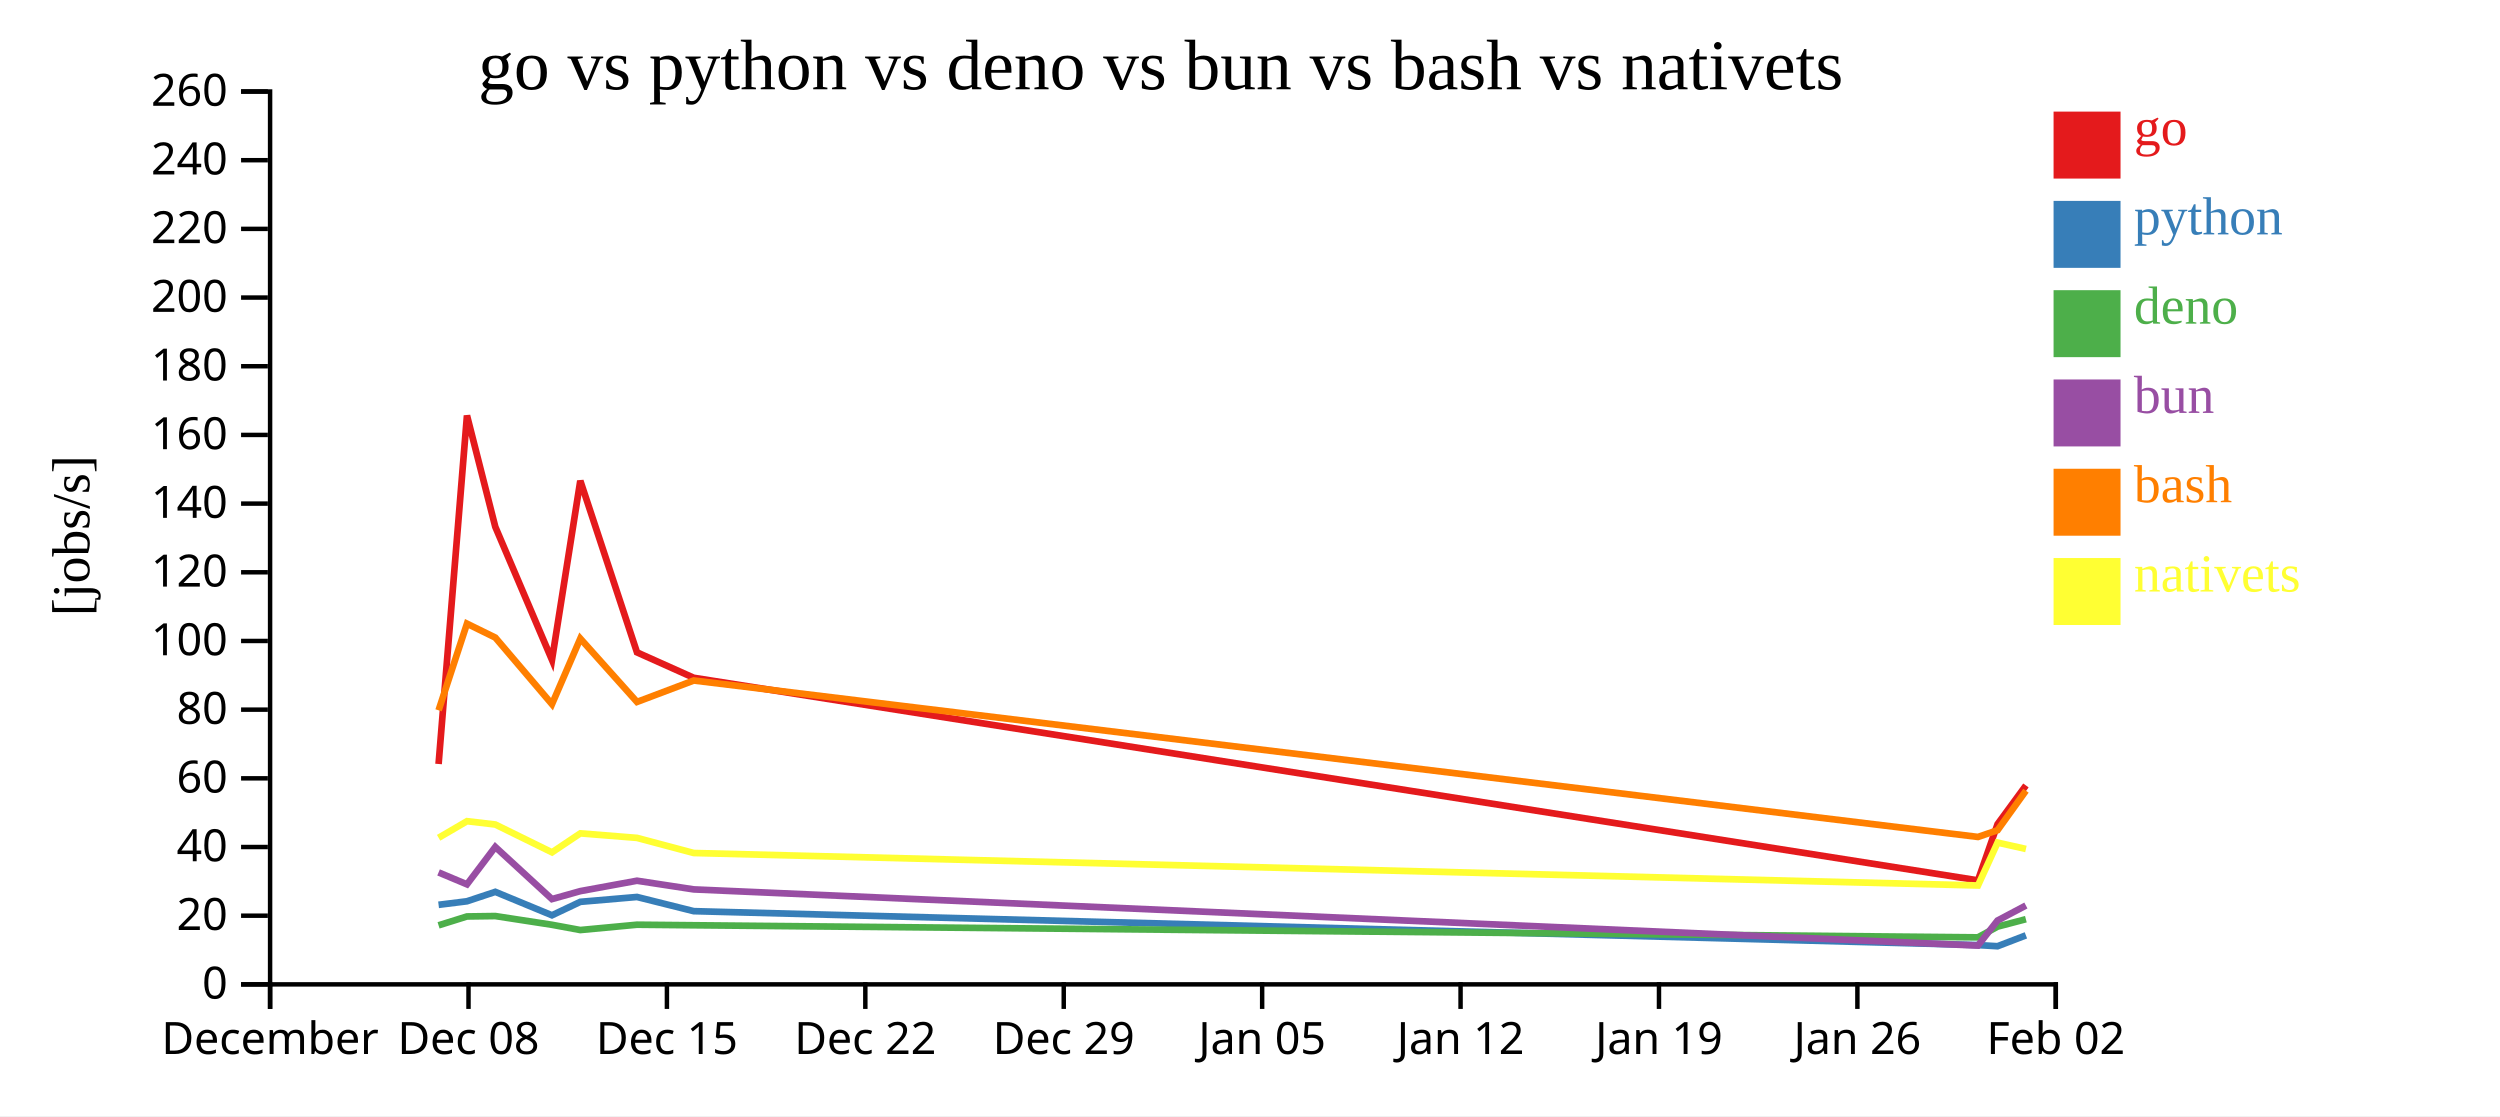
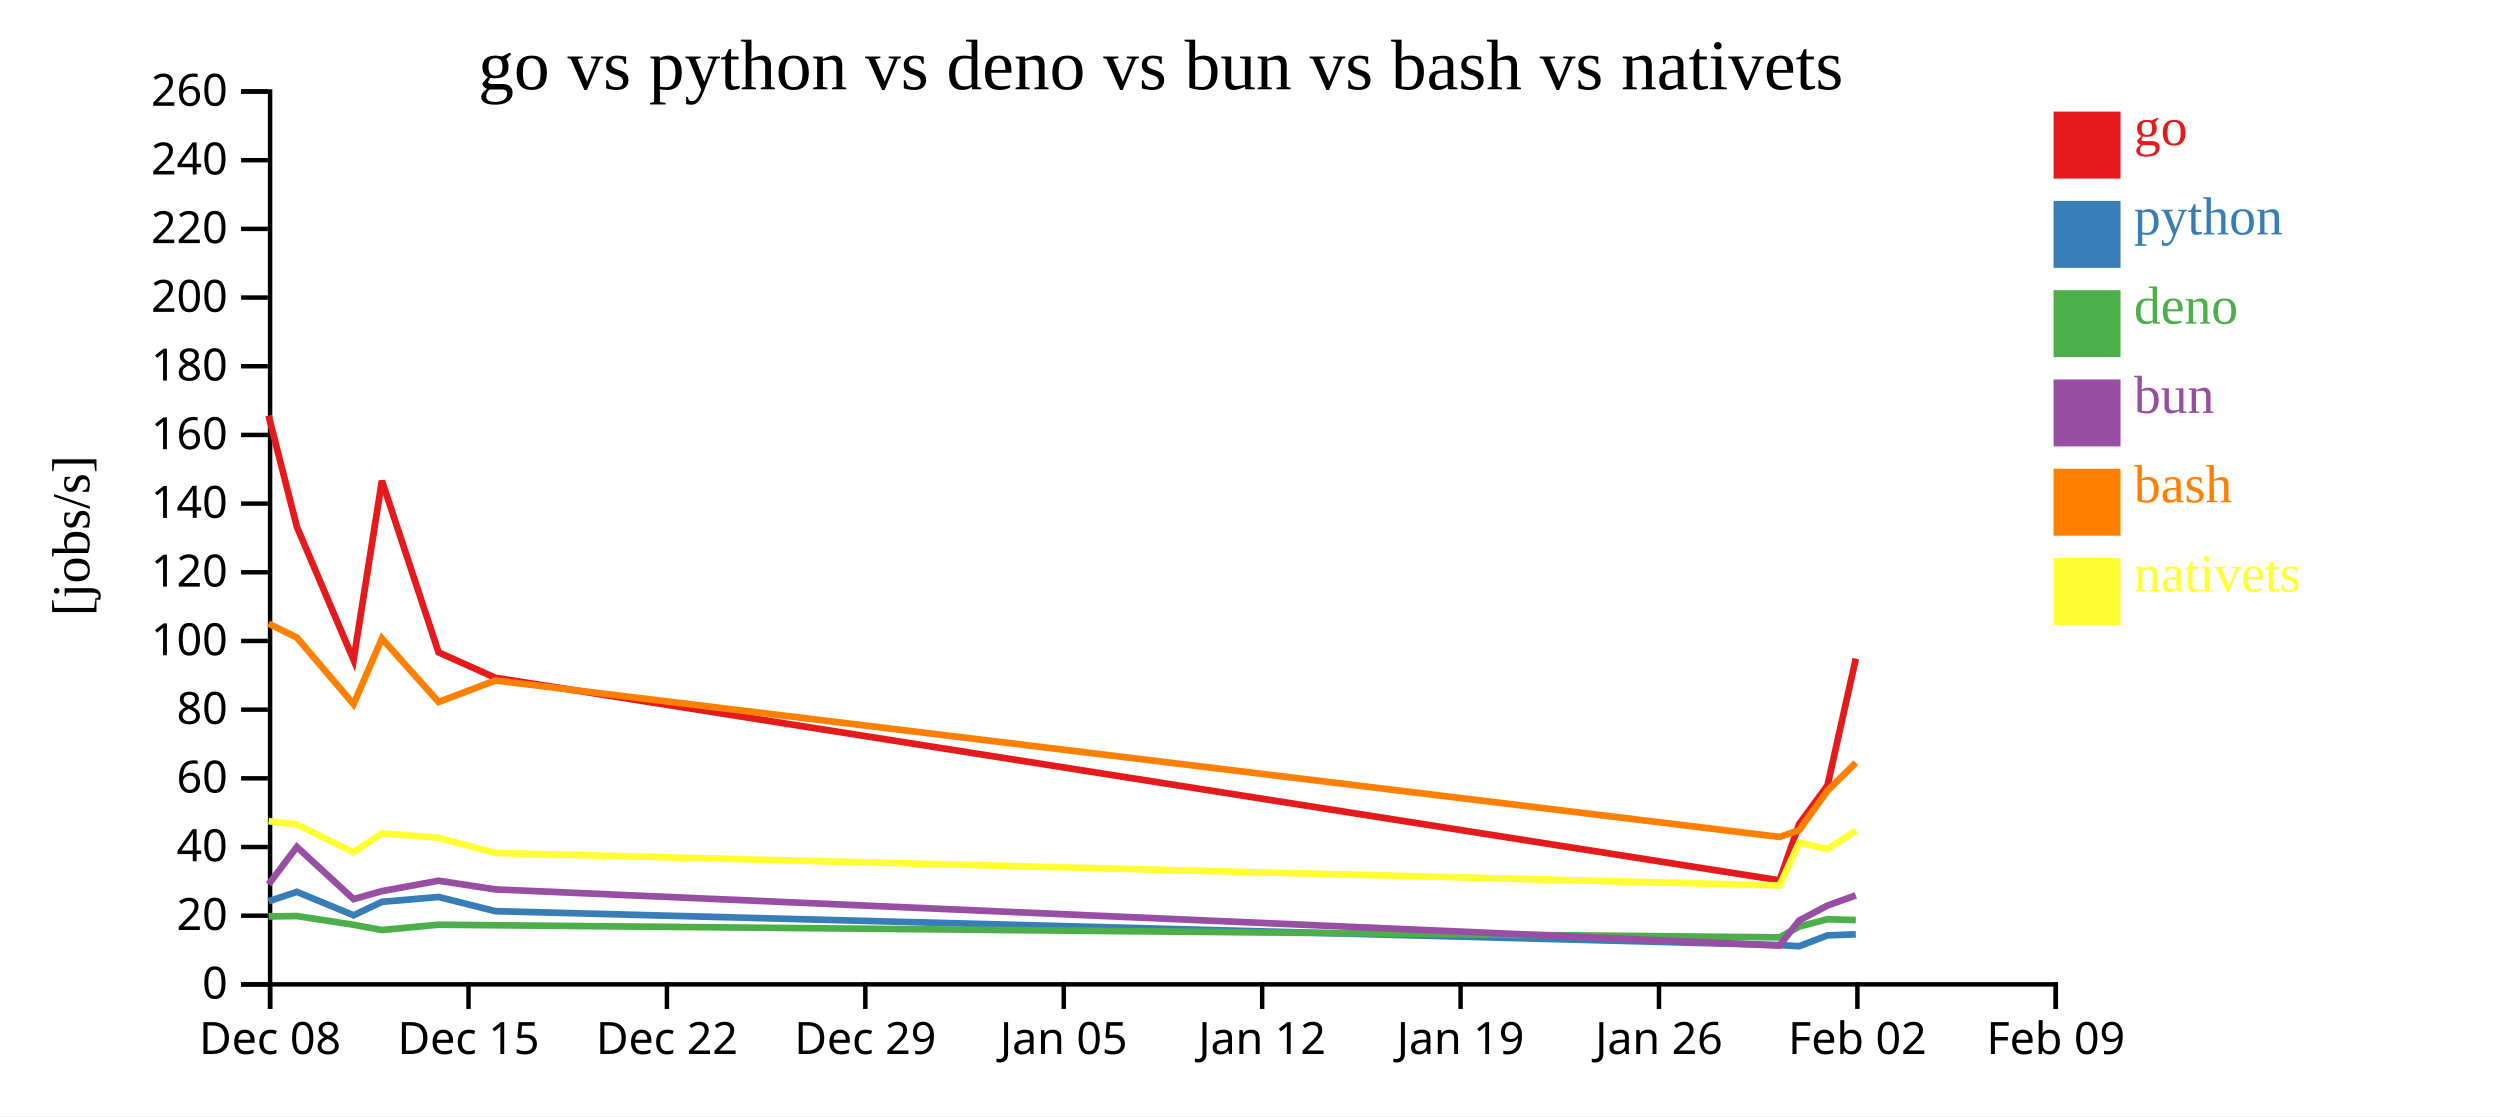
<svg xmlns="http://www.w3.org/2000/svg" width="560" height="250">
  <rect width="100%" height="100%" fill="white" />
  <g transform="translate(60,20)">
    <g transform="translate(0,200)" fill="none" font-size="10" font-family="sans-serif" text-anchor="middle">
      <path class="domain" stroke="currentColor" d="M0.5,6V0.5H400.5V6" />
      <g class="tick" opacity="1" transform="translate(0.5,0)">
        <line stroke="currentColor" y2="6" />
-         <text fill="currentColor" y="9" dy="0.71em">December</text>
+         <text fill="currentColor" y="9" dy="0.71em">Dec 08</text>
      </g>
      <g class="tick" opacity="1" transform="translate(44.94444,0)">
        <line stroke="currentColor" y2="6" />
-         <text fill="currentColor" y="9" dy="0.71em">Dec 08</text>
+         <text fill="currentColor" y="9" dy="0.71em">Dec 15</text>
      </g>
      <g class="tick" opacity="1" transform="translate(89.38889,0)">
        <line stroke="currentColor" y2="6" />
-         <text fill="currentColor" y="9" dy="0.71em">Dec 15</text>
+         <text fill="currentColor" y="9" dy="0.71em">Dec 22</text>
      </g>
      <g class="tick" opacity="1" transform="translate(133.8333,0)">
        <line stroke="currentColor" y2="6" />
-         <text fill="currentColor" y="9" dy="0.71em">Dec 22</text>
+         <text fill="currentColor" y="9" dy="0.71em">Dec 29</text>
      </g>
      <g class="tick" opacity="1" transform="translate(178.2778,0)">
        <line stroke="currentColor" y2="6" />
-         <text fill="currentColor" y="9" dy="0.71em">Dec 29</text>
+         <text fill="currentColor" y="9" dy="0.71em">Jan 05</text>
      </g>
      <g class="tick" opacity="1" transform="translate(222.7222,0)">
        <line stroke="currentColor" y2="6" />
-         <text fill="currentColor" y="9" dy="0.71em">Jan 05</text>
+         <text fill="currentColor" y="9" dy="0.71em">Jan 12</text>
      </g>
      <g class="tick" opacity="1" transform="translate(267.1667,0)">
        <line stroke="currentColor" y2="6" />
-         <text fill="currentColor" y="9" dy="0.71em">Jan 12</text>
+         <text fill="currentColor" y="9" dy="0.71em">Jan 19</text>
      </g>
      <g class="tick" opacity="1" transform="translate(311.6111,0)">
        <line stroke="currentColor" y2="6" />
-         <text fill="currentColor" y="9" dy="0.71em">Jan 19</text>
+         <text fill="currentColor" y="9" dy="0.71em">Jan 26</text>
      </g>
      <g class="tick" opacity="1" transform="translate(356.0556,0)">
        <line stroke="currentColor" y2="6" />
-         <text fill="currentColor" y="9" dy="0.71em">Jan 26</text>
+         <text fill="currentColor" y="9" dy="0.71em">Feb 02</text>
      </g>
      <g class="tick" opacity="1" transform="translate(400.5,0)">
        <line stroke="currentColor" y2="6" />
-         <text fill="currentColor" y="9" dy="0.71em">Feb 02</text>
+         <text fill="currentColor" y="9" dy="0.71em">Feb 09</text>
      </g>
    </g>
    <g fill="none" font-size="10" font-family="sans-serif" text-anchor="end">
      <path class="domain" stroke="currentColor" d="M-6,200.5H0.5V0.5H-6" />
      <g class="tick" opacity="1" transform="translate(0,200.5)">
        <line stroke="currentColor" x2="-6" />
        <text fill="currentColor" x="-9" dy="0.32em">0</text>
      </g>
      <g class="tick" opacity="1" transform="translate(0,185.1154)">
        <line stroke="currentColor" x2="-6" />
        <text fill="currentColor" x="-9" dy="0.32em">20</text>
      </g>
      <g class="tick" opacity="1" transform="translate(0,169.7308)">
        <line stroke="currentColor" x2="-6" />
        <text fill="currentColor" x="-9" dy="0.32em">40</text>
      </g>
      <g class="tick" opacity="1" transform="translate(0,154.3462)">
        <line stroke="currentColor" x2="-6" />
        <text fill="currentColor" x="-9" dy="0.32em">60</text>
      </g>
      <g class="tick" opacity="1" transform="translate(0,138.9615)">
        <line stroke="currentColor" x2="-6" />
        <text fill="currentColor" x="-9" dy="0.32em">80</text>
      </g>
      <g class="tick" opacity="1" transform="translate(0,123.5769)">
        <line stroke="currentColor" x2="-6" />
        <text fill="currentColor" x="-9" dy="0.32em">100</text>
      </g>
      <g class="tick" opacity="1" transform="translate(0,108.1923)">
        <line stroke="currentColor" x2="-6" />
        <text fill="currentColor" x="-9" dy="0.32em">120</text>
      </g>
      <g class="tick" opacity="1" transform="translate(0,92.80769)">
        <line stroke="currentColor" x2="-6" />
        <text fill="currentColor" x="-9" dy="0.32em">140</text>
      </g>
      <g class="tick" opacity="1" transform="translate(0,77.42308)">
        <line stroke="currentColor" x2="-6" />
        <text fill="currentColor" x="-9" dy="0.32em">160</text>
      </g>
      <g class="tick" opacity="1" transform="translate(0,62.03846)">
        <line stroke="currentColor" x2="-6" />
        <text fill="currentColor" x="-9" dy="0.32em">180</text>
      </g>
      <g class="tick" opacity="1" transform="translate(0,46.65385)">
        <line stroke="currentColor" x2="-6" />
        <text fill="currentColor" x="-9" dy="0.32em">200</text>
      </g>
      <g class="tick" opacity="1" transform="translate(0,31.26923)">
        <line stroke="currentColor" x2="-6" />
        <text fill="currentColor" x="-9" dy="0.32em">220</text>
      </g>
      <g class="tick" opacity="1" transform="translate(0,15.88462)">
        <line stroke="currentColor" x2="-6" />
        <text fill="currentColor" x="-9" dy="0.32em">240</text>
      </g>
      <g class="tick" opacity="1" transform="translate(0,0.5)">
        <line stroke="currentColor" x2="-6" />
        <text fill="currentColor" x="-9" dy="0.32em">260</text>
      </g>
    </g>
    <text text-anchor="middle" style="font-size: 12px" transform="rotate(-90)" y="-40" x="-100">[jobs/s]</text>
    <text text-anchor="middle" style="font-size: 16px" y="0" x="200">go vs python vs deno vs bun vs bash vs nativets</text>
-     <path class="line" fill="none" stroke="#e41a1c" stroke-width="1.5" d="M38.242,151.134L44.602,73.075L50.946,98.014L63.641,127.816L69.989,87.695L82.686,126.131L95.393,131.824L383.06,177.2L387.451,164.607L393.806,155.941" />
-     <path class="line" fill="none" stroke="#377eb8" stroke-width="1.5" d="M38.239,182.68L44.601,181.885L50.945,179.775L63.64,185.023L69.988,182.013L82.684,180.922L95.391,184.1L383.054,191.696L387.448,191.956L393.803,189.518" />
-     <path class="line" fill="none" stroke="#4daf4a" stroke-width="1.5" d="M38.236,187.276L44.598,185.286L50.942,185.196L63.636,187.152L69.985,188.327L82.681,187.134L95.387,187.258L383.047,189.968L387.442,187.569L393.798,185.9" />
-     <path class="line" fill="none" stroke="#984ea3" stroke-width="1.5" d="M38.238,175.424L44.599,178.092L50.943,169.713L63.638,181.395L69.986,179.613L82.682,177.283L95.389,179.225L383.051,191.815L387.444,186.199L393.8,182.833" />
-     <path class="line" fill="none" stroke="#ff7f00" stroke-width="1.5" d="M38.244,139.109L44.604,119.705L50.948,122.818L63.643,137.737L69.991,123.042L82.688,137.234L95.394,132.435L383.063,167.477L387.455,165.968L393.808,157.121" />
-     <path class="line" fill="none" stroke="#ffff33" stroke-width="1.5" d="M38.248,167.666L44.607,163.947L50.951,164.692L63.647,170.924L69.994,166.673L82.691,167.688L95.398,171.074L383.069,178.349L387.459,168.743L393.812,170.169" />
+     <path class="line" fill="none" stroke="#e41a1c" stroke-width="1.5" d="M0.158,73.075L6.502,98.014L19.197,127.816L25.545,87.695L38.241,126.131L50.948,131.824L338.615,177.2L343.007,164.607L349.361,155.941L355.704,127.537" />
+     <path class="line" fill="none" stroke="#377eb8" stroke-width="1.5" d="M0.157,181.885L6.5,179.775L19.195,185.023L25.544,182.013L38.239,180.922L50.946,184.1L338.61,191.696L343.003,191.956L349.358,189.518L355.702,189.289" />
+     <path class="line" fill="none" stroke="#4daf4a" stroke-width="1.5" d="M0.153,185.286L6.498,185.196L19.192,187.152L25.54,188.327L38.237,187.134L50.943,187.258L338.603,189.968L342.998,187.569L349.354,185.9L355.697,186.105" />
+     <path class="line" fill="none" stroke="#984ea3" stroke-width="1.5" d="M0.155,178.092L6.499,169.713L19.193,181.395L25.542,179.613L38.238,177.283L50.944,179.225L338.606,191.815L343,186.199L349.355,182.833L355.699,180.563" />
+     <path class="line" fill="none" stroke="#ff7f00" stroke-width="1.5" d="M0.159,119.705L6.503,122.818L19.199,137.737L25.546,123.042L38.243,137.234L50.95,132.435L338.619,167.477L343.011,165.968L349.364,157.121L355.706,150.848" />
+     <path class="line" fill="none" stroke="#ffff33" stroke-width="1.5" d="M0.162,163.947L6.507,164.692L19.203,170.924L25.55,166.673L38.247,167.688L50.954,171.074L338.624,178.349L343.014,168.743L349.368,170.169L355.709,166.063" />
    <rect class="dot" x="400" y="5" width="15" height="15" style="fill: #e41a1c;" />
    <rect class="dot" x="400" y="25" width="15" height="15" style="fill: #377eb8;" />
    <rect class="dot" x="400" y="45" width="15" height="15" style="fill: #4daf4a;" />
    <rect class="dot" x="400" y="65" width="15" height="15" style="fill: #984ea3;" />
    <rect class="dot" x="400" y="85" width="15" height="15" style="fill: #ff7f00;" />
    <rect class="dot" x="400" y="105" width="15" height="15" style="fill: #ffff33;" />
    <text class="label" x="418" y="12.5" style="fill: #e41a1c; alignment-baseline: middle;" text-anchor="left">go</text>
    <text class="label" x="418" y="32.5" style="fill: #377eb8; alignment-baseline: middle;" text-anchor="left">python</text>
    <text class="label" x="418" y="52.5" style="fill: #4daf4a; alignment-baseline: middle;" text-anchor="left">deno</text>
    <text class="label" x="418" y="72.5" style="fill: #984ea3; alignment-baseline: middle;" text-anchor="left">bun</text>
    <text class="label" x="418" y="92.5" style="fill: #ff7f00; alignment-baseline: middle;" text-anchor="left">bash</text>
    <text class="label" x="418" y="112.5" style="fill: #ffff33; alignment-baseline: middle;" text-anchor="left">nativets</text>
  </g>
</svg>
